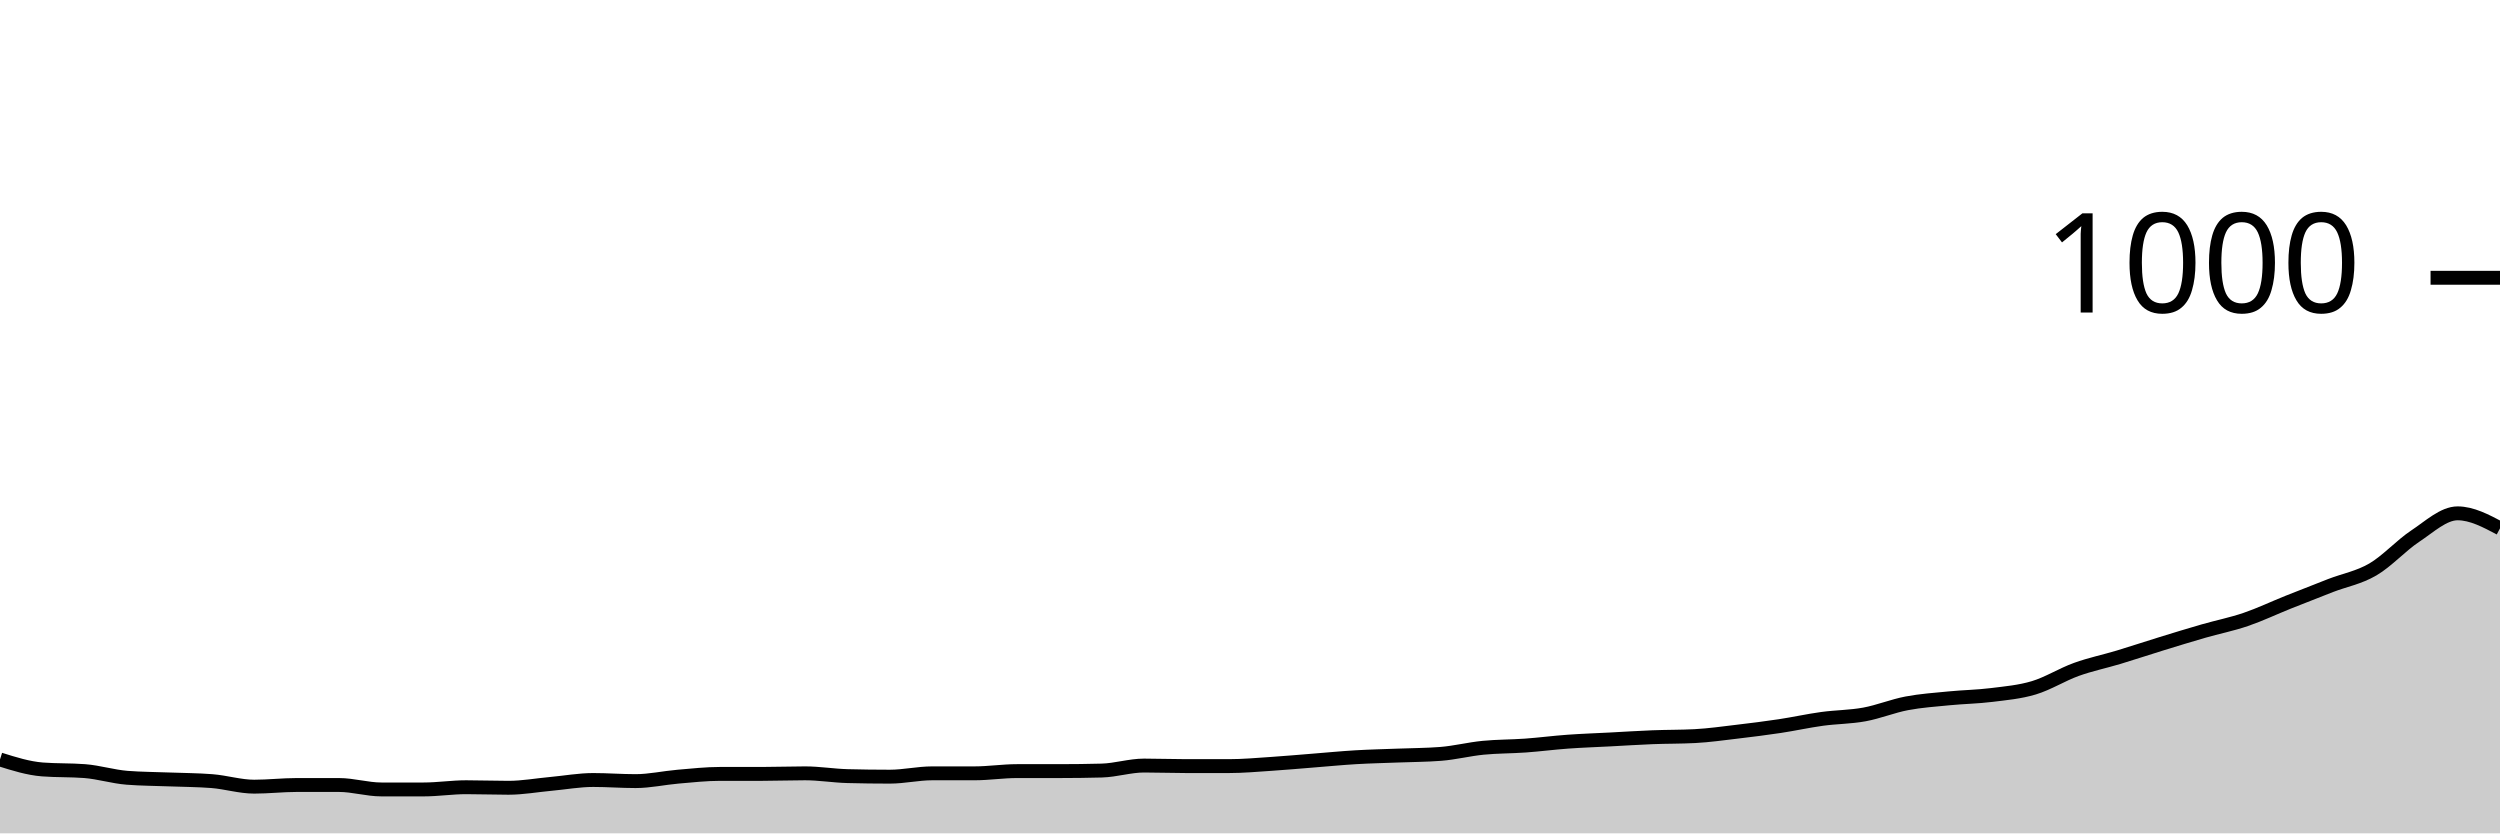
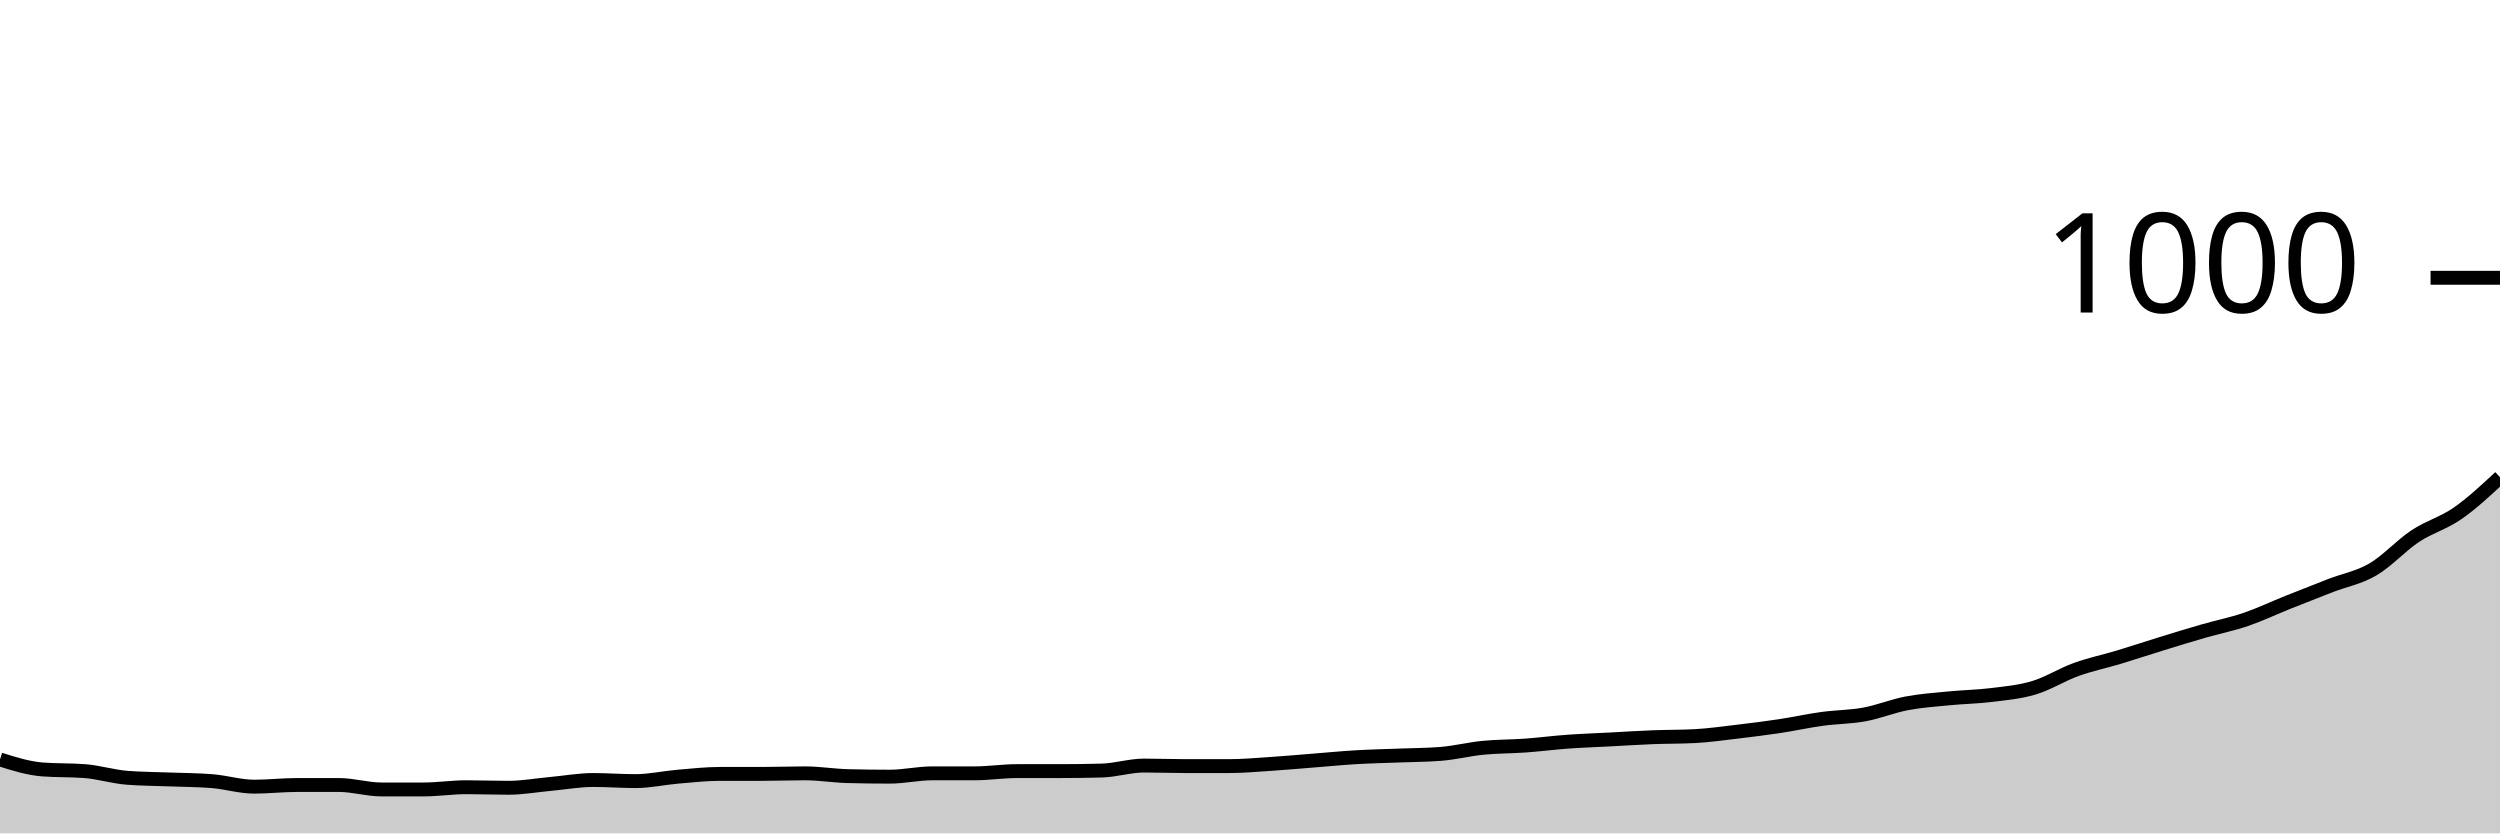
<svg xmlns="http://www.w3.org/2000/svg" viewBox="0 0 180 60">
  <g transform="translate(0,20)">
-     <path class="area" fill="rgba(0, 0, 0, 0.2)" d="M0,34.68C1.017,35,2.034,35.32,3.051,35.4C4.068,35.48,5.085,35.44,6.102,35.52C7.119,35.6,8.136,35.92,9.153,36C10.169,36.08,11.186,36.08,12.203,36.12C13.22,36.16,14.237,36.16,15.254,36.24C16.271,36.32,17.288,36.64,18.305,36.64C19.322,36.64,20.339,36.52,21.356,36.52C22.373,36.52,23.39,36.52,24.407,36.52C25.424,36.52,26.441,36.84,27.458,36.84C28.475,36.84,29.492,36.84,30.508,36.84C31.525,36.84,32.542,36.68,33.559,36.68C34.576,36.68,35.593,36.72,36.61,36.72C37.627,36.72,38.644,36.533,39.661,36.44C40.678,36.347,41.695,36.16,42.712,36.16C43.729,36.16,44.746,36.24,45.763,36.24C46.78,36.24,47.797,36.007,48.814,35.92C49.831,35.833,50.847,35.72,51.864,35.72C52.881,35.72,53.898,35.72,54.915,35.72C55.932,35.72,56.949,35.68,57.966,35.68C58.983,35.68,60,35.853,61.017,35.88C62.034,35.907,63.051,35.92,64.068,35.92C65.085,35.92,66.102,35.68,67.119,35.68C68.136,35.68,69.153,35.68,70.169,35.68C71.186,35.68,72.203,35.52,73.22,35.52C74.237,35.52,75.254,35.52,76.271,35.52C77.288,35.52,78.305,35.507,79.322,35.48C80.339,35.453,81.356,35.12,82.373,35.12C83.39,35.12,84.407,35.16,85.424,35.16C86.441,35.16,87.458,35.16,88.475,35.16C89.492,35.16,90.508,35.067,91.525,35C92.542,34.933,93.559,34.84,94.576,34.76C95.593,34.68,96.61,34.58,97.627,34.52C98.644,34.46,99.661,34.44,100.678,34.4C101.695,34.36,102.712,34.36,103.729,34.28C104.746,34.2,105.763,33.94,106.78,33.84C107.797,33.74,108.814,33.753,109.831,33.68C110.847,33.607,111.864,33.473,112.881,33.4C113.898,33.327,114.915,33.293,115.932,33.24C116.949,33.187,117.966,33.12,118.983,33.08C120,33.04,121.017,33.053,122.034,33C123.051,32.947,124.068,32.8,125.085,32.68C126.102,32.56,127.119,32.433,128.136,32.28C129.153,32.127,130.169,31.9,131.186,31.76C132.203,31.62,133.22,31.627,134.237,31.44C135.254,31.253,136.271,30.833,137.288,30.64C138.305,30.447,139.322,30.38,140.339,30.28C141.356,30.18,142.373,30.167,143.39,30.04C144.407,29.913,145.424,29.827,146.441,29.52C147.458,29.213,148.475,28.567,149.492,28.2C150.508,27.833,151.525,27.627,152.542,27.32C153.559,27.013,154.576,26.673,155.593,26.36C156.61,26.047,157.627,25.733,158.644,25.44C159.661,25.147,160.678,24.947,161.695,24.6C162.712,24.253,163.729,23.767,164.746,23.36C165.763,22.953,166.78,22.553,167.797,22.16C168.814,21.767,169.831,21.593,170.847,21C171.864,20.407,172.881,19.273,173.898,18.6C174.915,17.927,175.932,16.96,176.949,16.96C177.966,16.96,178.983,17.5,180,18.04L180,40C178.983,40,177.966,40,176.949,40C175.932,40,174.915,40,173.898,40C172.881,40,171.864,40,170.847,40C169.831,40,168.814,40,167.797,40C166.78,40,165.763,40,164.746,40C163.729,40,162.712,40,161.695,40C160.678,40,159.661,40,158.644,40C157.627,40,156.61,40,155.593,40C154.576,40,153.559,40,152.542,40C151.525,40,150.508,40,149.492,40C148.475,40,147.458,40,146.441,40C145.424,40,144.407,40,143.39,40C142.373,40,141.356,40,140.339,40C139.322,40,138.305,40,137.288,40C136.271,40,135.254,40,134.237,40C133.22,40,132.203,40,131.186,40C130.169,40,129.153,40,128.136,40C127.119,40,126.102,40,125.085,40C124.068,40,123.051,40,122.034,40C121.017,40,120,40,118.983,40C117.966,40,116.949,40,115.932,40C114.915,40,113.898,40,112.881,40C111.864,40,110.847,40,109.831,40C108.814,40,107.797,40,106.78,40C105.763,40,104.746,40,103.729,40C102.712,40,101.695,40,100.678,40C99.661,40,98.644,40,97.627,40C96.61,40,95.593,40,94.576,40C93.559,40,92.542,40,91.525,40C90.508,40,89.492,40,88.475,40C87.458,40,86.441,40,85.424,40C84.407,40,83.39,40,82.373,40C81.356,40,80.339,40,79.322,40C78.305,40,77.288,40,76.271,40C75.254,40,74.237,40,73.22,40C72.203,40,71.186,40,70.169,40C69.153,40,68.136,40,67.119,40C66.102,40,65.085,40,64.068,40C63.051,40,62.034,40,61.017,40C60,40,58.983,40,57.966,40C56.949,40,55.932,40,54.915,40C53.898,40,52.881,40,51.864,40C50.847,40,49.831,40,48.814,40C47.797,40,46.78,40,45.763,40C44.746,40,43.729,40,42.712,40C41.695,40,40.678,40,39.661,40C38.644,40,37.627,40,36.61,40C35.593,40,34.576,40,33.559,40C32.542,40,31.525,40,30.508,40C29.492,40,28.475,40,27.458,40C26.441,40,25.424,40,24.407,40C23.39,40,22.373,40,21.356,40C20.339,40,19.322,40,18.305,40C17.288,40,16.271,40,15.254,40C14.237,40,13.22,40,12.203,40C11.186,40,10.169,40,9.153,40C8.136,40,7.119,40,6.102,40C5.085,40,4.068,40,3.051,40C2.034,40,1.017,40,0,40Z" />
-     <path class="line" stroke="black" fill="none" d="M0,34.68C1.017,35,2.034,35.32,3.051,35.4C4.068,35.48,5.085,35.44,6.102,35.52C7.119,35.6,8.136,35.92,9.153,36C10.169,36.08,11.186,36.08,12.203,36.12C13.22,36.16,14.237,36.16,15.254,36.24C16.271,36.32,17.288,36.64,18.305,36.64C19.322,36.64,20.339,36.52,21.356,36.52C22.373,36.52,23.39,36.52,24.407,36.52C25.424,36.52,26.441,36.84,27.458,36.84C28.475,36.84,29.492,36.84,30.508,36.84C31.525,36.84,32.542,36.68,33.559,36.68C34.576,36.68,35.593,36.72,36.61,36.72C37.627,36.72,38.644,36.533,39.661,36.44C40.678,36.347,41.695,36.16,42.712,36.16C43.729,36.16,44.746,36.24,45.763,36.24C46.78,36.24,47.797,36.007,48.814,35.92C49.831,35.833,50.847,35.72,51.864,35.72C52.881,35.72,53.898,35.72,54.915,35.72C55.932,35.72,56.949,35.68,57.966,35.68C58.983,35.68,60,35.853,61.017,35.88C62.034,35.907,63.051,35.92,64.068,35.92C65.085,35.92,66.102,35.68,67.119,35.68C68.136,35.68,69.153,35.68,70.169,35.68C71.186,35.68,72.203,35.52,73.22,35.52C74.237,35.52,75.254,35.52,76.271,35.52C77.288,35.52,78.305,35.507,79.322,35.48C80.339,35.453,81.356,35.12,82.373,35.12C83.39,35.12,84.407,35.16,85.424,35.16C86.441,35.16,87.458,35.16,88.475,35.16C89.492,35.16,90.508,35.067,91.525,35C92.542,34.933,93.559,34.84,94.576,34.76C95.593,34.68,96.61,34.58,97.627,34.52C98.644,34.46,99.661,34.44,100.678,34.4C101.695,34.36,102.712,34.36,103.729,34.28C104.746,34.2,105.763,33.94,106.78,33.84C107.797,33.74,108.814,33.753,109.831,33.68C110.847,33.607,111.864,33.473,112.881,33.4C113.898,33.327,114.915,33.293,115.932,33.24C116.949,33.187,117.966,33.12,118.983,33.08C120,33.04,121.017,33.053,122.034,33C123.051,32.947,124.068,32.8,125.085,32.68C126.102,32.56,127.119,32.433,128.136,32.28C129.153,32.127,130.169,31.9,131.186,31.76C132.203,31.62,133.22,31.627,134.237,31.44C135.254,31.253,136.271,30.833,137.288,30.64C138.305,30.447,139.322,30.38,140.339,30.28C141.356,30.18,142.373,30.167,143.39,30.04C144.407,29.913,145.424,29.827,146.441,29.52C147.458,29.213,148.475,28.567,149.492,28.2C150.508,27.833,151.525,27.627,152.542,27.32C153.559,27.013,154.576,26.673,155.593,26.36C156.61,26.047,157.627,25.733,158.644,25.44C159.661,25.147,160.678,24.947,161.695,24.6C162.712,24.253,163.729,23.767,164.746,23.36C165.763,22.953,166.78,22.553,167.797,22.16C168.814,21.767,169.831,21.593,170.847,21C171.864,20.407,172.881,19.273,173.898,18.6C174.915,17.927,175.932,16.96,176.949,16.96C177.966,16.96,178.983,17.5,180,18.04" />
+     <path class="area" fill="rgba(0, 0, 0, 0.2)" d="M0,34.68C1.017,35,2.034,35.32,3.051,35.4C4.068,35.48,5.085,35.44,6.102,35.52C7.119,35.6,8.136,35.92,9.153,36C10.169,36.08,11.186,36.08,12.203,36.12C13.22,36.16,14.237,36.16,15.254,36.24C16.271,36.32,17.288,36.64,18.305,36.64C19.322,36.64,20.339,36.52,21.356,36.52C22.373,36.52,23.39,36.52,24.407,36.52C25.424,36.52,26.441,36.84,27.458,36.84C28.475,36.84,29.492,36.84,30.508,36.84C31.525,36.84,32.542,36.68,33.559,36.68C34.576,36.68,35.593,36.72,36.61,36.72C37.627,36.72,38.644,36.533,39.661,36.44C40.678,36.347,41.695,36.16,42.712,36.16C43.729,36.16,44.746,36.24,45.763,36.24C46.78,36.24,47.797,36.007,48.814,35.92C49.831,35.833,50.847,35.72,51.864,35.72C52.881,35.72,53.898,35.72,54.915,35.72C55.932,35.72,56.949,35.68,57.966,35.68C58.983,35.68,60,35.853,61.017,35.88C62.034,35.907,63.051,35.92,64.068,35.92C65.085,35.92,66.102,35.68,67.119,35.68C68.136,35.68,69.153,35.68,70.169,35.68C71.186,35.68,72.203,35.52,73.22,35.52C74.237,35.52,75.254,35.52,76.271,35.52C77.288,35.52,78.305,35.507,79.322,35.48C80.339,35.453,81.356,35.12,82.373,35.12C83.39,35.12,84.407,35.16,85.424,35.16C86.441,35.16,87.458,35.16,88.475,35.16C89.492,35.16,90.508,35.067,91.525,35C92.542,34.933,93.559,34.84,94.576,34.76C95.593,34.68,96.61,34.58,97.627,34.52C98.644,34.46,99.661,34.44,100.678,34.4C101.695,34.36,102.712,34.36,103.729,34.28C104.746,34.2,105.763,33.94,106.78,33.84C107.797,33.74,108.814,33.753,109.831,33.68C110.847,33.607,111.864,33.473,112.881,33.4C113.898,33.327,114.915,33.293,115.932,33.24C116.949,33.187,117.966,33.12,118.983,33.08C120,33.04,121.017,33.053,122.034,33C123.051,32.947,124.068,32.8,125.085,32.68C126.102,32.56,127.119,32.433,128.136,32.28C129.153,32.127,130.169,31.9,131.186,31.76C132.203,31.62,133.22,31.627,134.237,31.44C135.254,31.253,136.271,30.833,137.288,30.64C138.305,30.447,139.322,30.38,140.339,30.28C141.356,30.18,142.373,30.167,143.39,30.04C144.407,29.913,145.424,29.827,146.441,29.52C147.458,29.213,148.475,28.567,149.492,28.2C150.508,27.833,151.525,27.627,152.542,27.32C153.559,27.013,154.576,26.673,155.593,26.36C156.61,26.047,157.627,25.733,158.644,25.44C159.661,25.147,160.678,24.947,161.695,24.6C162.712,24.253,163.729,23.767,164.746,23.36C165.763,22.953,166.78,22.553,167.797,22.16C168.814,21.767,169.831,21.593,170.847,21C171.864,20.407,172.881,19.273,173.898,18.6C174.915,17.927,175.932,17.667,176.949,16.96C177.966,16.253,178.983,15.307,180,14.36L180,40C178.983,40,177.966,40,176.949,40C175.932,40,174.915,40,173.898,40C172.881,40,171.864,40,170.847,40C169.831,40,168.814,40,167.797,40C166.78,40,165.763,40,164.746,40C163.729,40,162.712,40,161.695,40C160.678,40,159.661,40,158.644,40C157.627,40,156.61,40,155.593,40C154.576,40,153.559,40,152.542,40C151.525,40,150.508,40,149.492,40C148.475,40,147.458,40,146.441,40C145.424,40,144.407,40,143.39,40C142.373,40,141.356,40,140.339,40C139.322,40,138.305,40,137.288,40C136.271,40,135.254,40,134.237,40C133.22,40,132.203,40,131.186,40C130.169,40,129.153,40,128.136,40C127.119,40,126.102,40,125.085,40C124.068,40,123.051,40,122.034,40C121.017,40,120,40,118.983,40C117.966,40,116.949,40,115.932,40C114.915,40,113.898,40,112.881,40C111.864,40,110.847,40,109.831,40C108.814,40,107.797,40,106.78,40C105.763,40,104.746,40,103.729,40C102.712,40,101.695,40,100.678,40C99.661,40,98.644,40,97.627,40C96.61,40,95.593,40,94.576,40C93.559,40,92.542,40,91.525,40C90.508,40,89.492,40,88.475,40C87.458,40,86.441,40,85.424,40C84.407,40,83.39,40,82.373,40C81.356,40,80.339,40,79.322,40C78.305,40,77.288,40,76.271,40C75.254,40,74.237,40,73.22,40C72.203,40,71.186,40,70.169,40C69.153,40,68.136,40,67.119,40C66.102,40,65.085,40,64.068,40C63.051,40,62.034,40,61.017,40C60,40,58.983,40,57.966,40C56.949,40,55.932,40,54.915,40C53.898,40,52.881,40,51.864,40C50.847,40,49.831,40,48.814,40C47.797,40,46.78,40,45.763,40C44.746,40,43.729,40,42.712,40C41.695,40,40.678,40,39.661,40C38.644,40,37.627,40,36.61,40C35.593,40,34.576,40,33.559,40C32.542,40,31.525,40,30.508,40C29.492,40,28.475,40,27.458,40C26.441,40,25.424,40,24.407,40C23.39,40,22.373,40,21.356,40C20.339,40,19.322,40,18.305,40C17.288,40,16.271,40,15.254,40C14.237,40,13.22,40,12.203,40C11.186,40,10.169,40,9.153,40C8.136,40,7.119,40,6.102,40C5.085,40,4.068,40,3.051,40C2.034,40,1.017,40,0,40Z" />
+     <path class="line" stroke="black" fill="none" d="M0,34.68C1.017,35,2.034,35.32,3.051,35.4C4.068,35.48,5.085,35.44,6.102,35.52C7.119,35.6,8.136,35.92,9.153,36C10.169,36.08,11.186,36.08,12.203,36.12C13.22,36.16,14.237,36.16,15.254,36.24C16.271,36.32,17.288,36.64,18.305,36.64C19.322,36.64,20.339,36.52,21.356,36.52C22.373,36.52,23.39,36.52,24.407,36.52C25.424,36.52,26.441,36.84,27.458,36.84C28.475,36.84,29.492,36.84,30.508,36.84C31.525,36.84,32.542,36.68,33.559,36.68C34.576,36.68,35.593,36.72,36.61,36.72C37.627,36.72,38.644,36.533,39.661,36.44C40.678,36.347,41.695,36.16,42.712,36.16C43.729,36.16,44.746,36.24,45.763,36.24C46.78,36.24,47.797,36.007,48.814,35.92C49.831,35.833,50.847,35.72,51.864,35.72C52.881,35.72,53.898,35.72,54.915,35.72C55.932,35.72,56.949,35.68,57.966,35.68C58.983,35.68,60,35.853,61.017,35.88C62.034,35.907,63.051,35.92,64.068,35.92C65.085,35.92,66.102,35.68,67.119,35.68C68.136,35.68,69.153,35.68,70.169,35.68C71.186,35.68,72.203,35.52,73.22,35.52C74.237,35.52,75.254,35.52,76.271,35.52C77.288,35.52,78.305,35.507,79.322,35.48C80.339,35.453,81.356,35.12,82.373,35.12C83.39,35.12,84.407,35.16,85.424,35.16C86.441,35.16,87.458,35.16,88.475,35.16C89.492,35.16,90.508,35.067,91.525,35C92.542,34.933,93.559,34.84,94.576,34.76C95.593,34.68,96.61,34.58,97.627,34.52C98.644,34.46,99.661,34.44,100.678,34.4C101.695,34.36,102.712,34.36,103.729,34.28C104.746,34.2,105.763,33.94,106.78,33.84C107.797,33.74,108.814,33.753,109.831,33.68C110.847,33.607,111.864,33.473,112.881,33.4C113.898,33.327,114.915,33.293,115.932,33.24C116.949,33.187,117.966,33.12,118.983,33.08C120,33.04,121.017,33.053,122.034,33C123.051,32.947,124.068,32.8,125.085,32.68C126.102,32.56,127.119,32.433,128.136,32.28C129.153,32.127,130.169,31.9,131.186,31.76C132.203,31.62,133.22,31.627,134.237,31.44C135.254,31.253,136.271,30.833,137.288,30.64C138.305,30.447,139.322,30.38,140.339,30.28C141.356,30.18,142.373,30.167,143.39,30.04C144.407,29.913,145.424,29.827,146.441,29.52C147.458,29.213,148.475,28.567,149.492,28.2C150.508,27.833,151.525,27.627,152.542,27.32C153.559,27.013,154.576,26.673,155.593,26.36C156.61,26.047,157.627,25.733,158.644,25.44C159.661,25.147,160.678,24.947,161.695,24.6C162.712,24.253,163.729,23.767,164.746,23.36C165.763,22.953,166.78,22.553,167.797,22.16C168.814,21.767,169.831,21.593,170.847,21C171.864,20.407,172.881,19.273,173.898,18.6C174.915,17.927,175.932,17.667,176.949,16.96C177.966,16.253,178.983,15.307,180,14.36" />
    <path class="axis-ceiling" stroke-width="1" stroke="black" fill="none" d="M175,0L180,0" />
    <text class="axis-ceiling-label" font-family="sans-serif" text-anchor="end" font-size="10px" x="170" y="2.5">1000</text>
  </g>
</svg>
